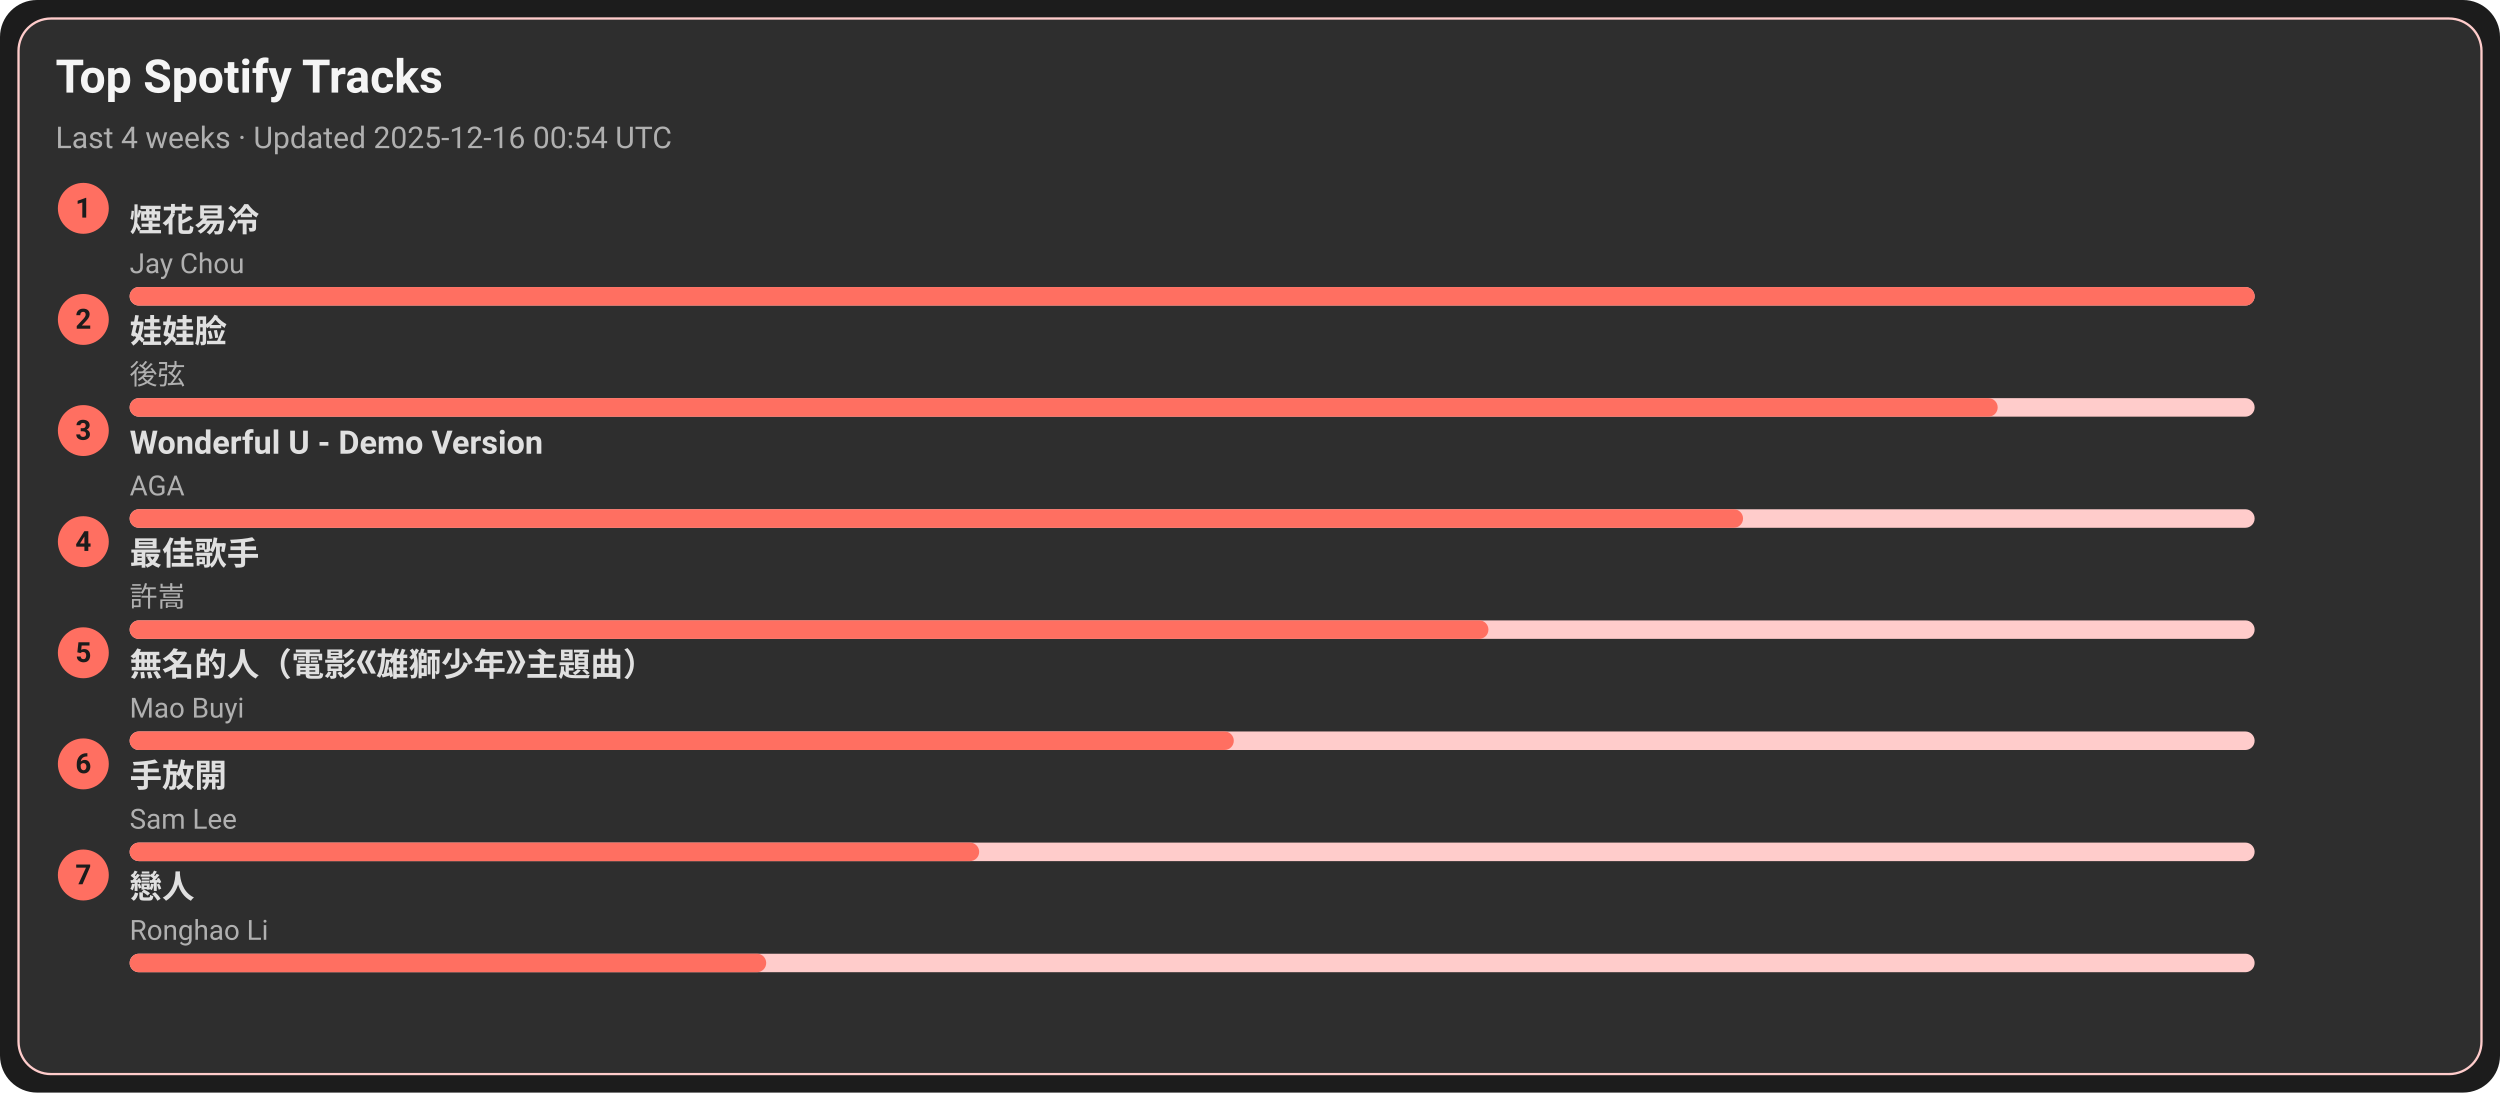
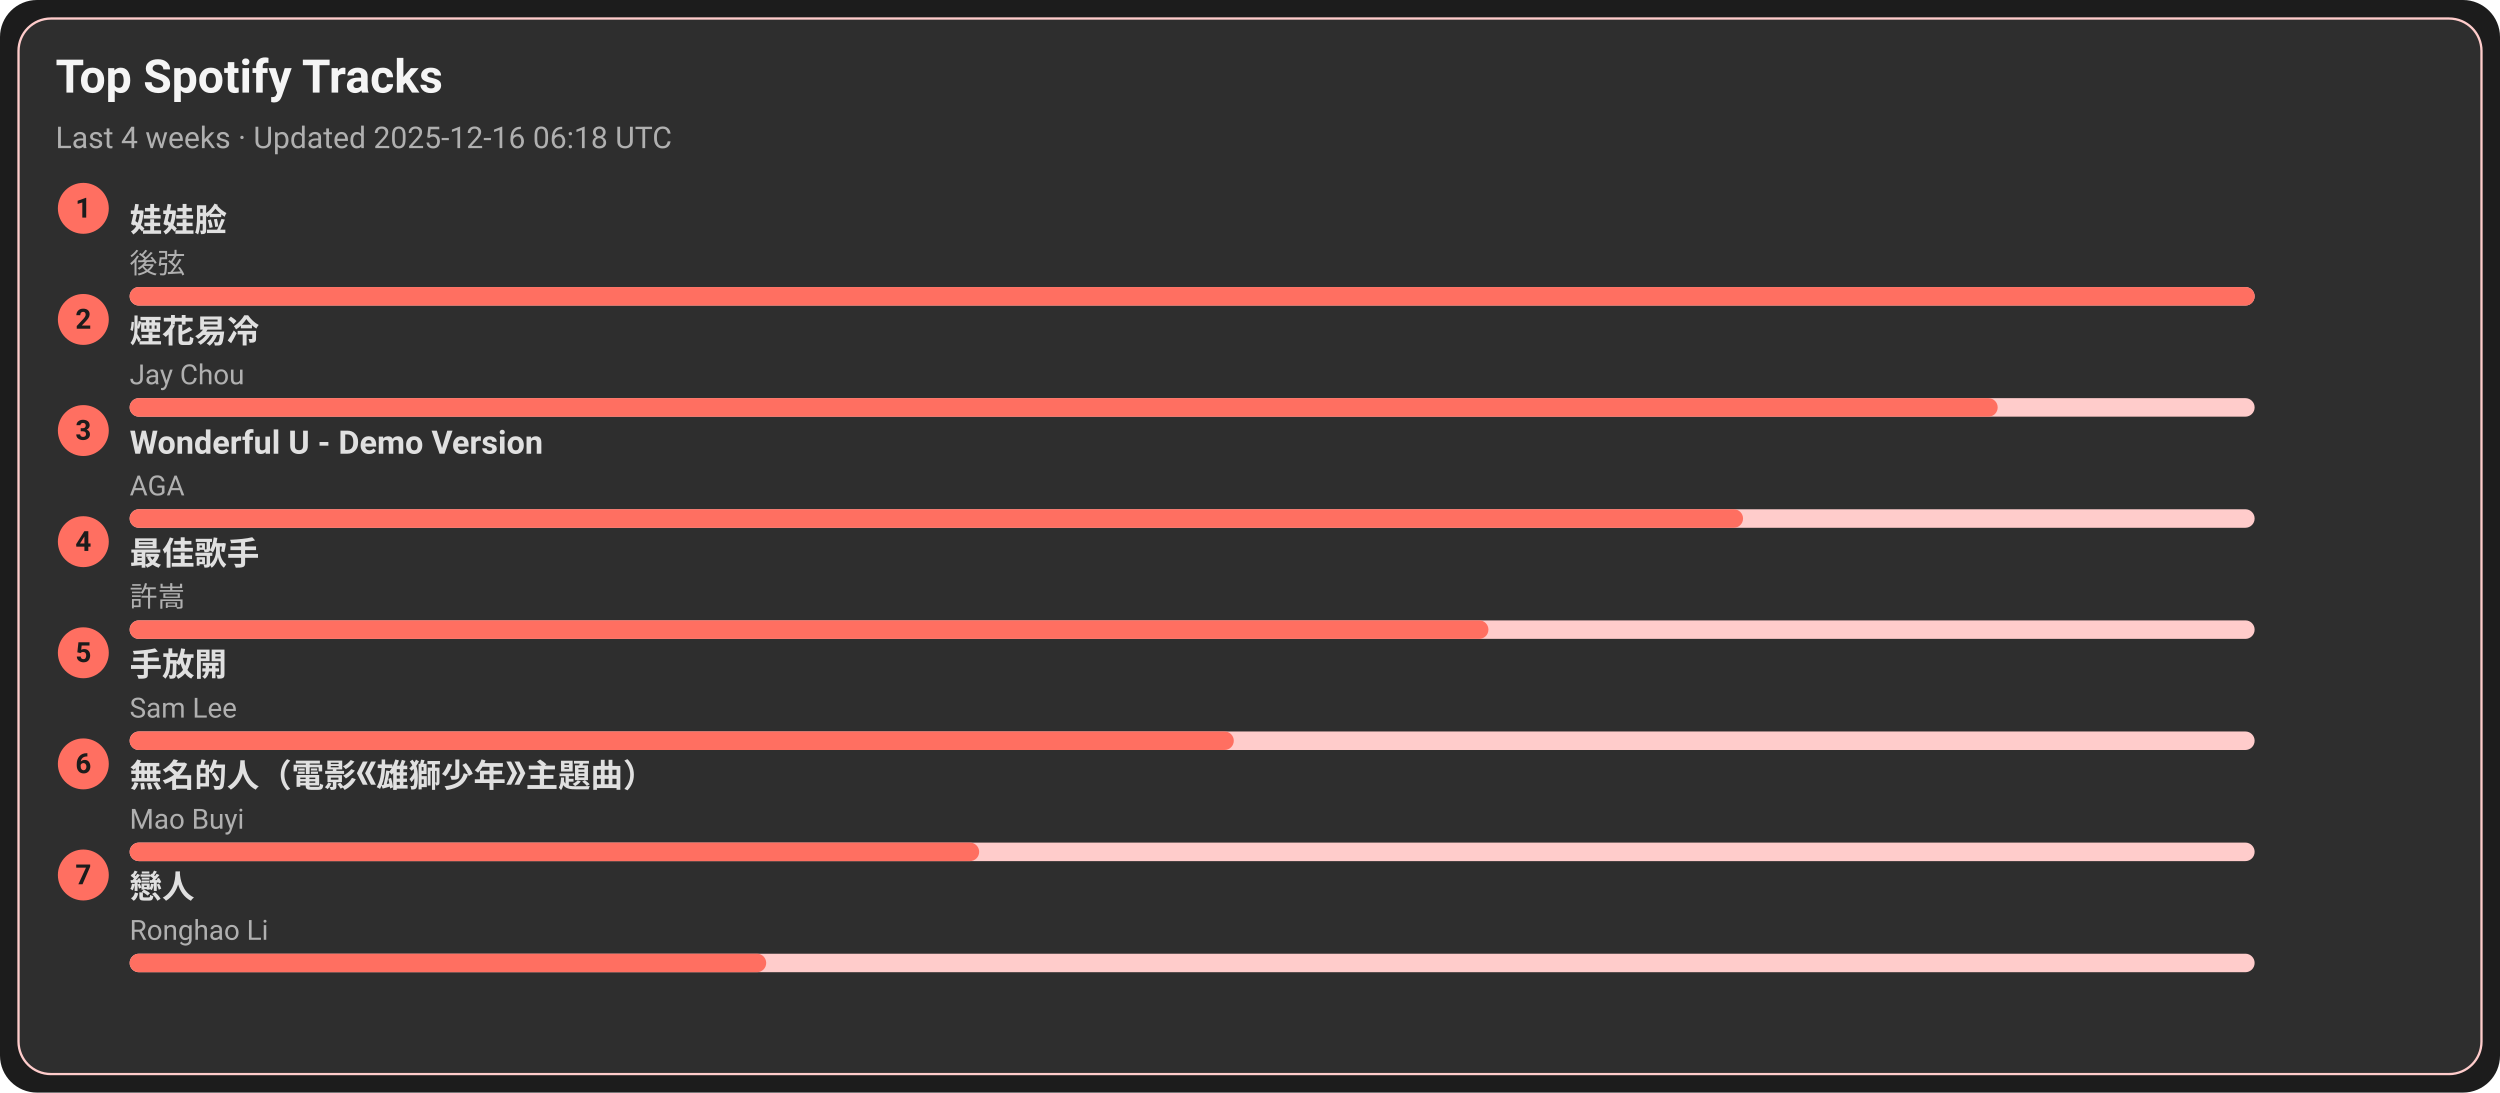
<svg xmlns="http://www.w3.org/2000/svg" width="1080" height="472" viewBox="0 0 1080 472">
  <style>text{font-family:-apple-system,BlinkMacSystemFont,Segoe UI,Roboto,Ubuntu,Helvetica Neue,Arial,Noto Sans,sans-serif}</style>
  <rect width="1080" height="472" rx="16" fill="#1c1c1c" />
  <rect x="8" y="8" width="1064" height="456" rx="14" fill="#2e2e2e" stroke="#ffcccb" />
  <text x="24" y="40" font-size="20" fill="#f5f5f5" font-weight="600">Top Spotify Tracks</text>
-   <text x="24" y="64" font-size="13" fill="#b0b0b0">Last 4 weeks · Updated 2025-12-16 00:54 UTC</text>
+   <text x="24" y="64" font-size="13" fill="#b0b0b0">Last 4 weeks · Updated 2025-12-16 06:18 UTC</text>
  <circle cx="36" cy="90" r="11" fill="#ff6f61" />
  <text x="36" y="94" text-anchor="middle" font-size="12" fill="#1c1c1c" font-weight="700">1</text>
-   <a href="https://open.spotify.com/track/24beWW0pQCJEF3IVSpIryu" target="_blank" rel="noopener noreferrer">
-     <text x="56" y="100" font-size="14" fill="#e0e0e0" font-weight="600">煙花易冷</text>
+   <a href="https://open.spotify.com/track/08ouEICweFmqfgPJnRIQkE" target="_blank" rel="noopener noreferrer">
+     <text x="56" y="100" font-size="14" fill="#e0e0e0" font-weight="600">娃娃脸</text>
  </a>
-   <text x="56" y="118" font-size="12" fill="#b0b0b0">Jay Chou</text>
+   <text x="56" y="118" font-size="12" fill="#b0b0b0">後弦</text>
  <rect x="56" y="124" width="918" height="8" rx="4" fill="#ffcccb" />
  <rect x="56" y="124" width="918" height="8" rx="4" fill="#ff6f61" />
  <circle cx="36" cy="138" r="11" fill="#ff6f61" />
  <text x="36" y="142" text-anchor="middle" font-size="12" fill="#1c1c1c" font-weight="700">2</text>
-   <a href="https://open.spotify.com/track/08ouEICweFmqfgPJnRIQkE" target="_blank" rel="noopener noreferrer">
-     <text x="56" y="148" font-size="14" fill="#e0e0e0" font-weight="600">娃娃脸</text>
+   <a href="https://open.spotify.com/track/24beWW0pQCJEF3IVSpIryu" target="_blank" rel="noopener noreferrer">
+     <text x="56" y="148" font-size="14" fill="#e0e0e0" font-weight="600">煙花易冷</text>
  </a>
-   <text x="56" y="166" font-size="12" fill="#b0b0b0">後弦</text>
+   <text x="56" y="166" font-size="12" fill="#b0b0b0">Jay Chou</text>
  <rect x="56" y="172" width="918" height="8" rx="4" fill="#ffcccb" />
  <rect x="56" y="172" width="807" height="8" rx="4" fill="#ff6f61" />
  <circle cx="36" cy="186" r="11" fill="#ff6f61" />
  <text x="36" y="190" text-anchor="middle" font-size="12" fill="#1c1c1c" font-weight="700">3</text>
  <a href="https://open.spotify.com/track/2eSNpIOFoi1Q8wxw6CycXJ" target="_blank" rel="noopener noreferrer">
    <text x="56" y="196" font-size="14" fill="#e0e0e0" font-weight="600">Wonderful U - Demo Version</text>
  </a>
  <text x="56" y="214" font-size="12" fill="#b0b0b0">AGA</text>
  <rect x="56" y="220" width="918" height="8" rx="4" fill="#ffcccb" />
  <rect x="56" y="220" width="697" height="8" rx="4" fill="#ff6f61" />
  <circle cx="36" cy="234" r="11" fill="#ff6f61" />
  <text x="36" y="238" text-anchor="middle" font-size="12" fill="#1c1c1c" font-weight="700">4</text>
  <a href="https://open.spotify.com/track/1tXkID53w0fBaY5p3MjNxN" target="_blank" rel="noopener noreferrer">
    <text x="56" y="244" font-size="14" fill="#e0e0e0" font-weight="600">最佳歌手</text>
  </a>
  <text x="56" y="262" font-size="12" fill="#b0b0b0">許嵩</text>
  <rect x="56" y="268" width="918" height="8" rx="4" fill="#ffcccb" />
  <rect x="56" y="268" width="587" height="8" rx="4" fill="#ff6f61" />
  <circle cx="36" cy="282" r="11" fill="#ff6f61" />
  <text x="36" y="286" text-anchor="middle" font-size="12" fill="#1c1c1c" font-weight="700">5</text>
-   <a href="https://open.spotify.com/track/72kP6AJqsEeSLkO640Tu7F" target="_blank" rel="noopener noreferrer">
-     <text x="56" y="292" font-size="14" fill="#e0e0e0" font-weight="600">無名的人（電影《雄獅少年》主題曲）</text>
+   <a href="https://open.spotify.com/track/2Dd9EXYXI2NNrLG61OtWQv" target="_blank" rel="noopener noreferrer">
+     <text x="56" y="292" font-size="14" fill="#e0e0e0" font-weight="600">手放開</text>
  </a>
-   <text x="56" y="310" font-size="12" fill="#b0b0b0">Mao Buyi</text>
+   <text x="56" y="310" font-size="12" fill="#b0b0b0">Sam Lee</text>
  <rect x="56" y="316" width="918" height="8" rx="4" fill="#ffcccb" />
  <rect x="56" y="316" width="477" height="8" rx="4" fill="#ff6f61" />
  <circle cx="36" cy="330" r="11" fill="#ff6f61" />
  <text x="36" y="334" text-anchor="middle" font-size="12" fill="#1c1c1c" font-weight="700">6</text>
-   <a href="https://open.spotify.com/track/2Dd9EXYXI2NNrLG61OtWQv" target="_blank" rel="noopener noreferrer">
-     <text x="56" y="340" font-size="14" fill="#e0e0e0" font-weight="600">手放開</text>
+   <a href="https://open.spotify.com/track/72kP6AJqsEeSLkO640Tu7F" target="_blank" rel="noopener noreferrer">
+     <text x="56" y="340" font-size="14" fill="#e0e0e0" font-weight="600">無名的人（電影《雄獅少年》主題曲）</text>
  </a>
-   <text x="56" y="358" font-size="12" fill="#b0b0b0">Sam Lee</text>
+   <text x="56" y="358" font-size="12" fill="#b0b0b0">Mao Buyi</text>
  <rect x="56" y="364" width="918" height="8" rx="4" fill="#ffcccb" />
  <rect x="56" y="364" width="367" height="8" rx="4" fill="#ff6f61" />
  <circle cx="36" cy="378" r="11" fill="#ff6f61" />
  <text x="36" y="382" text-anchor="middle" font-size="12" fill="#1c1c1c" font-weight="700">7</text>
  <a href="https://open.spotify.com/track/3eDz7gA410uim6ydVqqjyR" target="_blank" rel="noopener noreferrer">
    <text x="56" y="388" font-size="14" fill="#e0e0e0" font-weight="600">戀人</text>
  </a>
  <text x="56" y="406" font-size="12" fill="#b0b0b0">Ronghao Li</text>
  <rect x="56" y="412" width="918" height="8" rx="4" fill="#ffcccb" />
  <rect x="56" y="412" width="275" height="8" rx="4" fill="#ff6f61" />
</svg>
